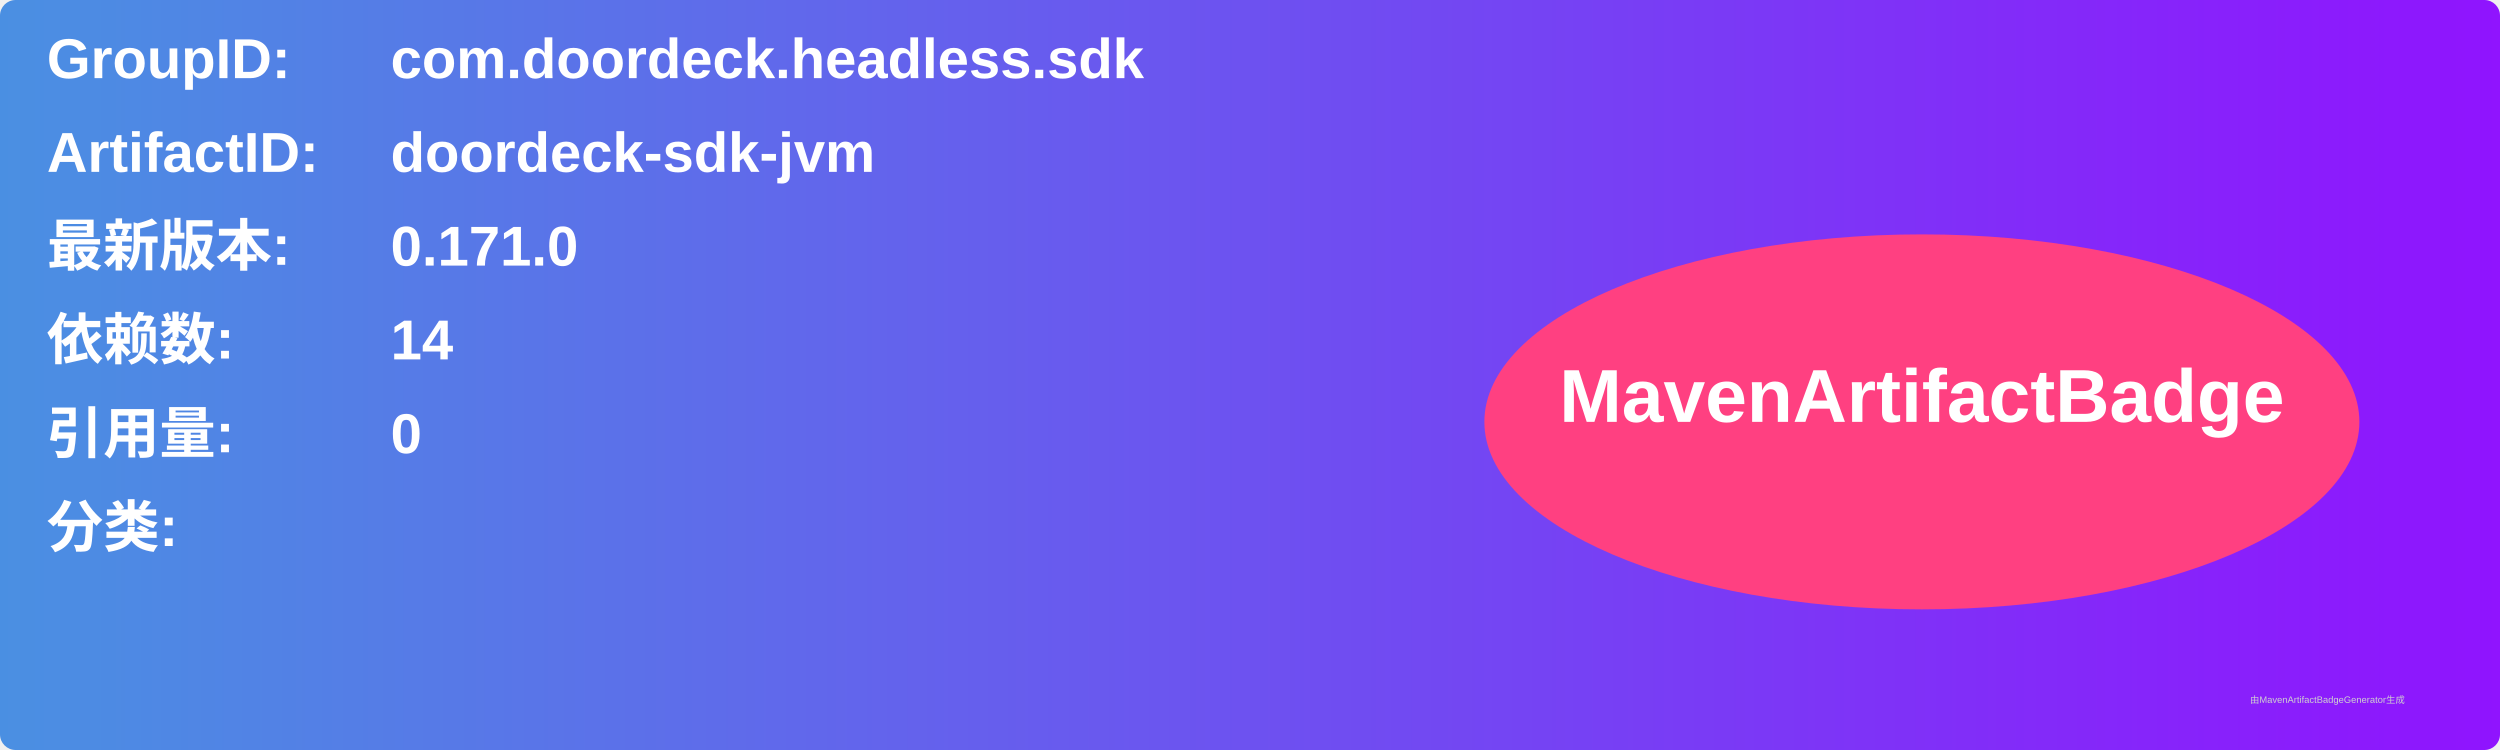
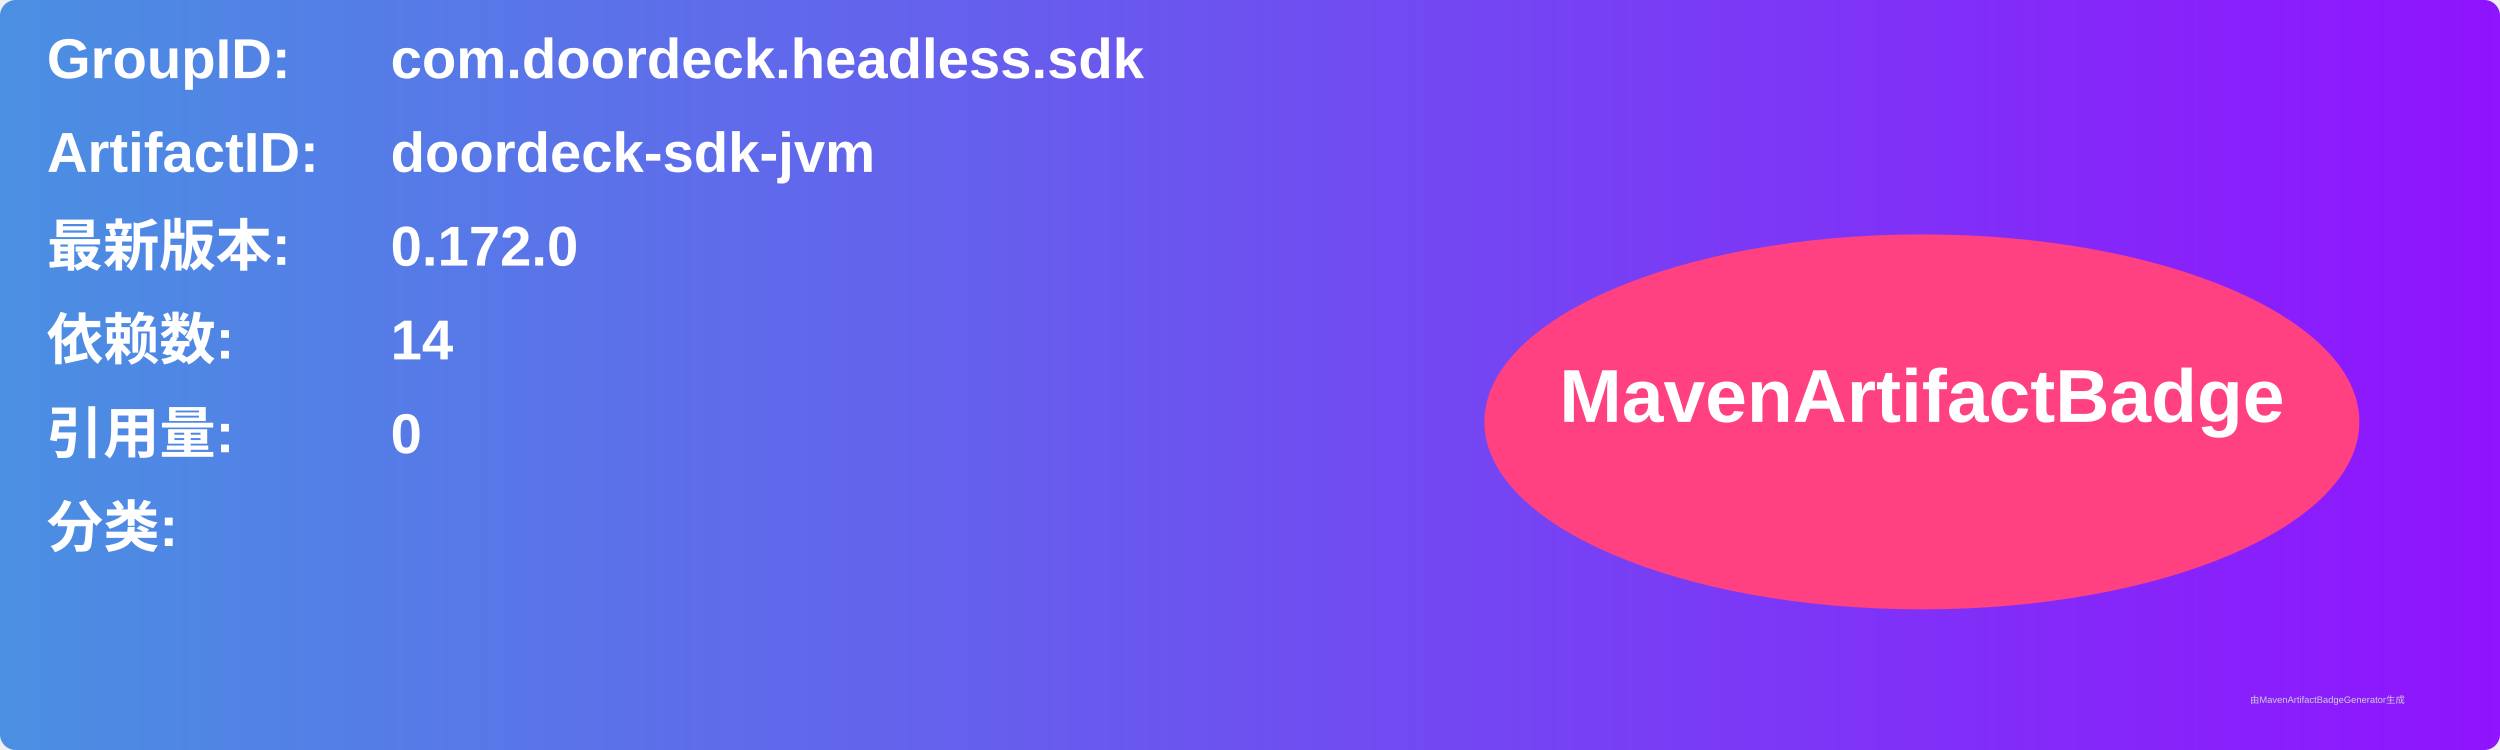
<svg xmlns="http://www.w3.org/2000/svg" width="800" height="240" viewBox="0 0 800 240">
  <linearGradient id="grad" x1="0%" y1="0%" x2="100%" y2="0%">
    <stop offset="0%" stop-color="#4a90e2" />
    <stop offset="100%" stop-color="#9013fe" />
  </linearGradient>
  <rect width="100%" height="100%" rx="5" ry="5" fill="url(#grad)" />
  <g transform="translate(15, 15)">
    <text x="0" y="10" font-family="Arial" font-size="18" fill="white" font-weight="bold" width="260">GroupID:</text>
    <text x="110" y="10" font-family="Arial" font-size="18" fill="white" font-weight="bold" width="460">com.doordeck.headless.sdk</text>
    <text x="0" y="40" font-family="Arial" font-size="18" fill="white" font-weight="bold" width="260">ArtifactID:</text>
    <text x="110" y="40" font-family="Arial" font-size="18" fill="white" font-weight="bold" width="460">doordeck-sdk-jvm</text>
    <text x="0" y="70" font-family="Arial" font-size="18" fill="white" font-weight="bold">最新版本:</text>
    <text x="110" y="70" font-family="Arial" font-size="18" fill="white" font-weight="bold">
-       <tspan font-weight="bold">0.171.0</tspan>
+       <tspan font-weight="bold">0.172.0</tspan>
    </text>
    <text x="0" y="100" font-family="Arial" font-size="18" fill="white" font-weight="bold">依赖数: </text>
    <text x="110" y="100" font-family="Arial" font-size="18" fill="white">
      <tspan font-weight="bold">14</tspan>
    </text>
    <text x="0" y="130" font-family="Arial" font-size="18" fill="white" font-weight="bold">引用量: </text>
    <text x="110" y="130" font-family="Arial" font-size="18" fill="white">
      <tspan font-weight="bold">0</tspan>
    </text>
    <text x="0" y="160" font-family="Arial" font-size="18" fill="white" font-weight="bold">分类:</text>
    <text x="10" y="190" font-family="Arial" font-size="10" fill="white">
      <tspan font-weight="bold" />
    </text>
    <ellipse cx="600" cy="120" rx="140" ry="60" fill="#ff4081" />
    <text x="600" y="120" text-anchor="middle" font-family="Arial" font-size="24" fill="white" font-weight="bold">MavenArtifactBadge</text>
  </g>
  <text x="720" y="225" font-family="Arial" font-size="3" fill="#d0d0d0">由MavenArtifactBadgeGenerator生成</text>
</svg>
